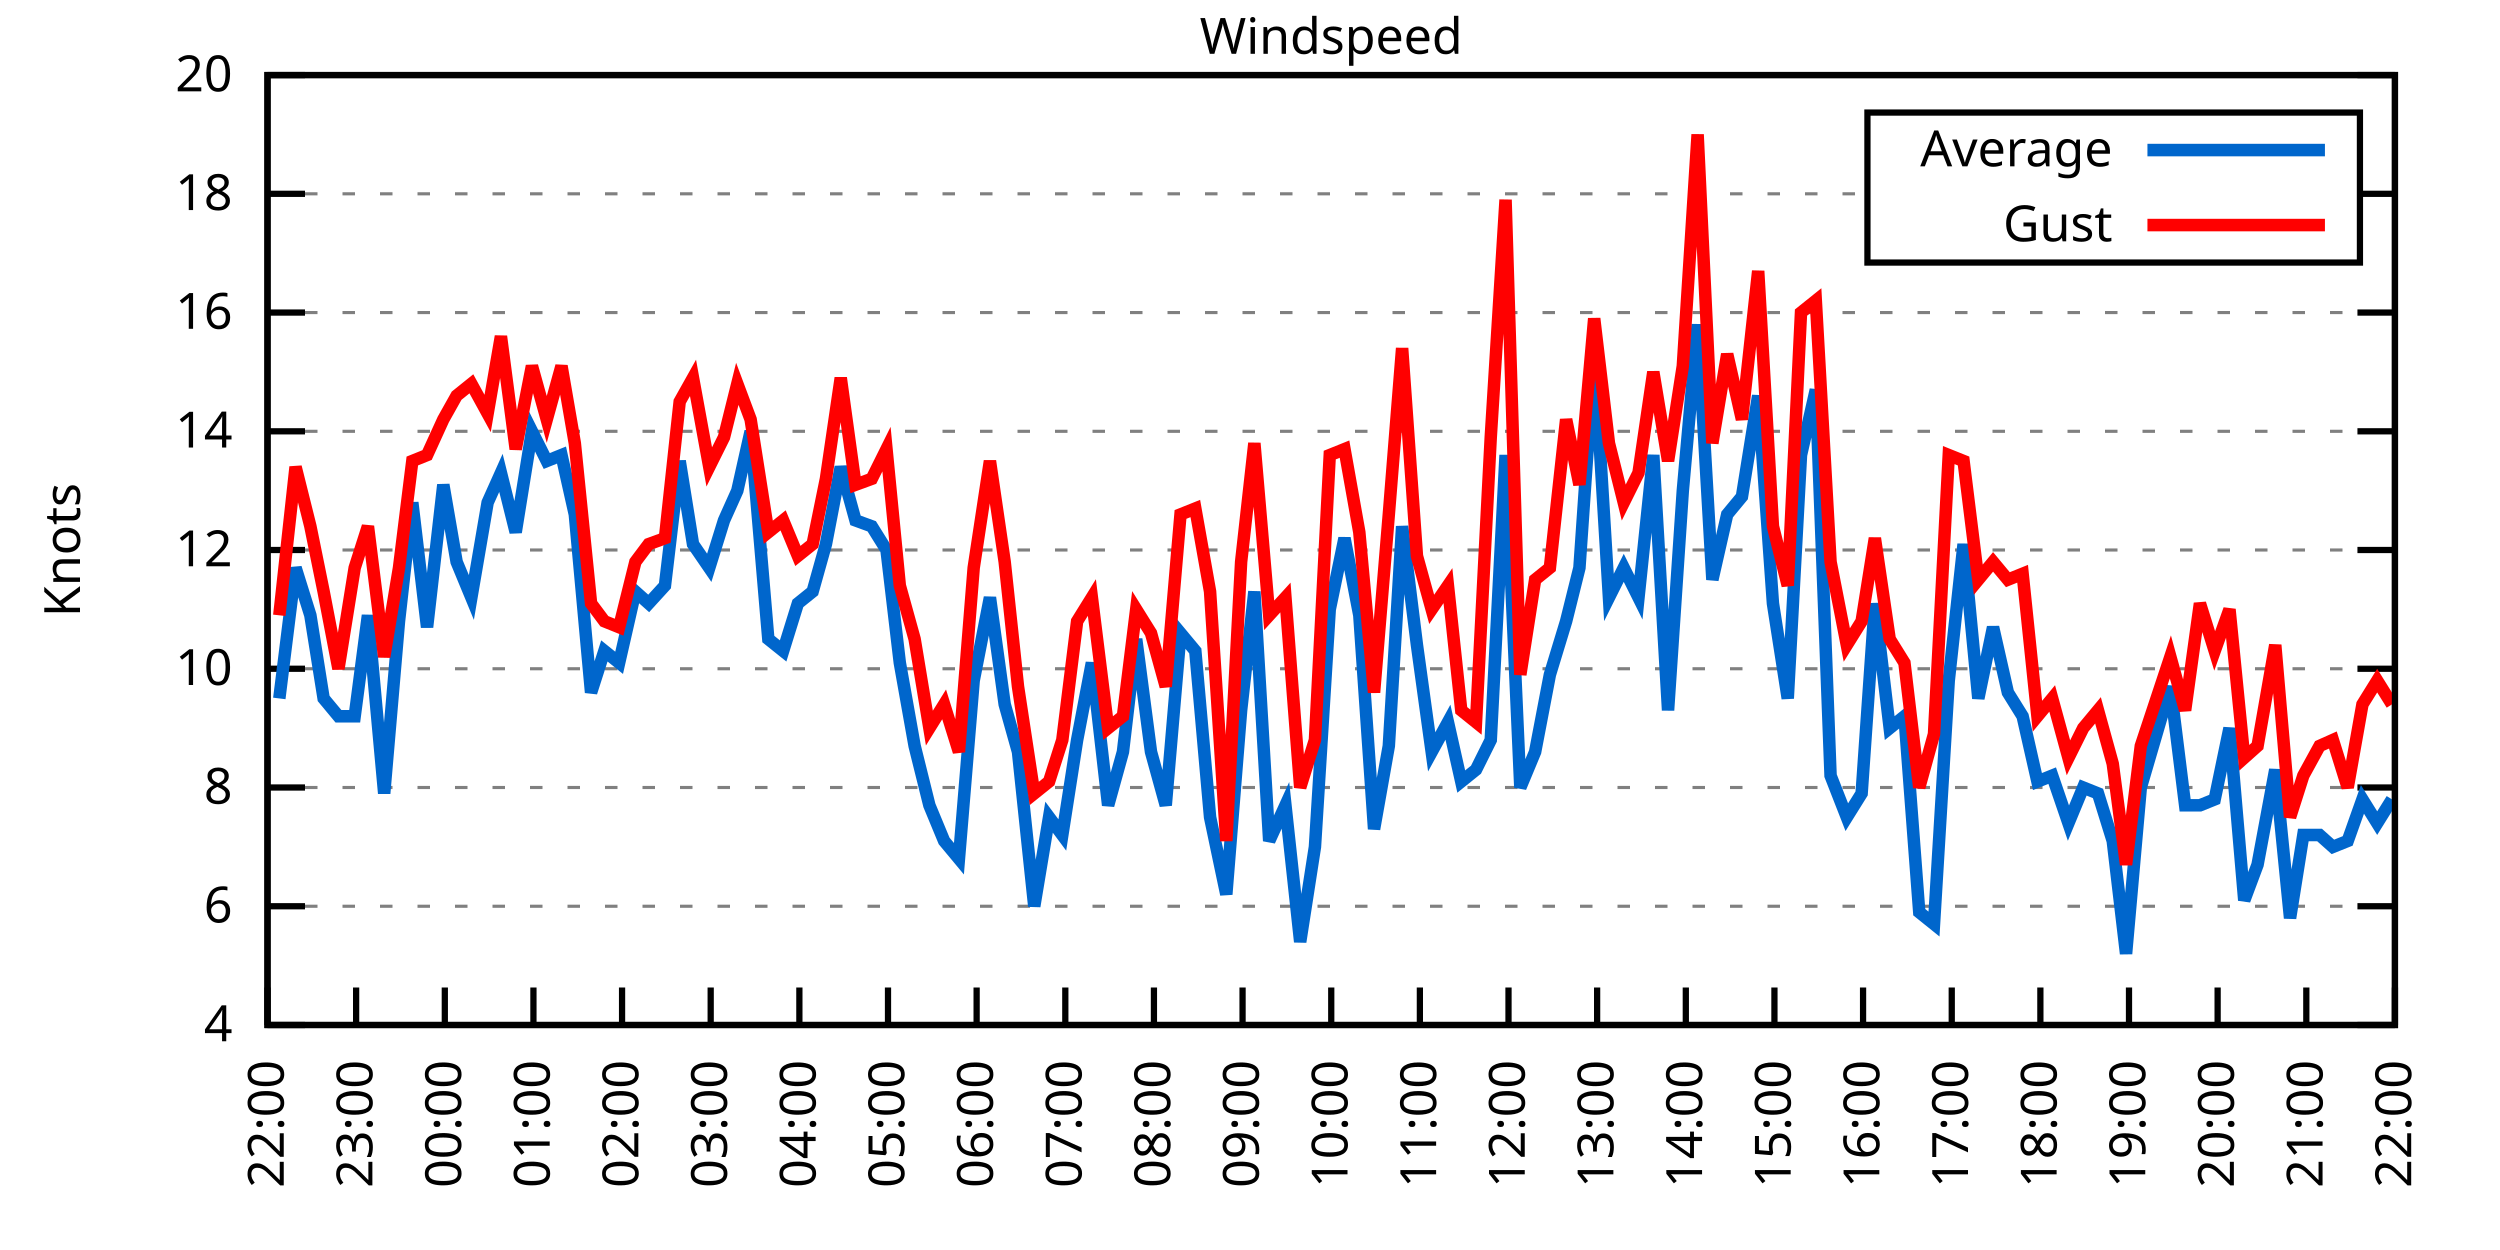
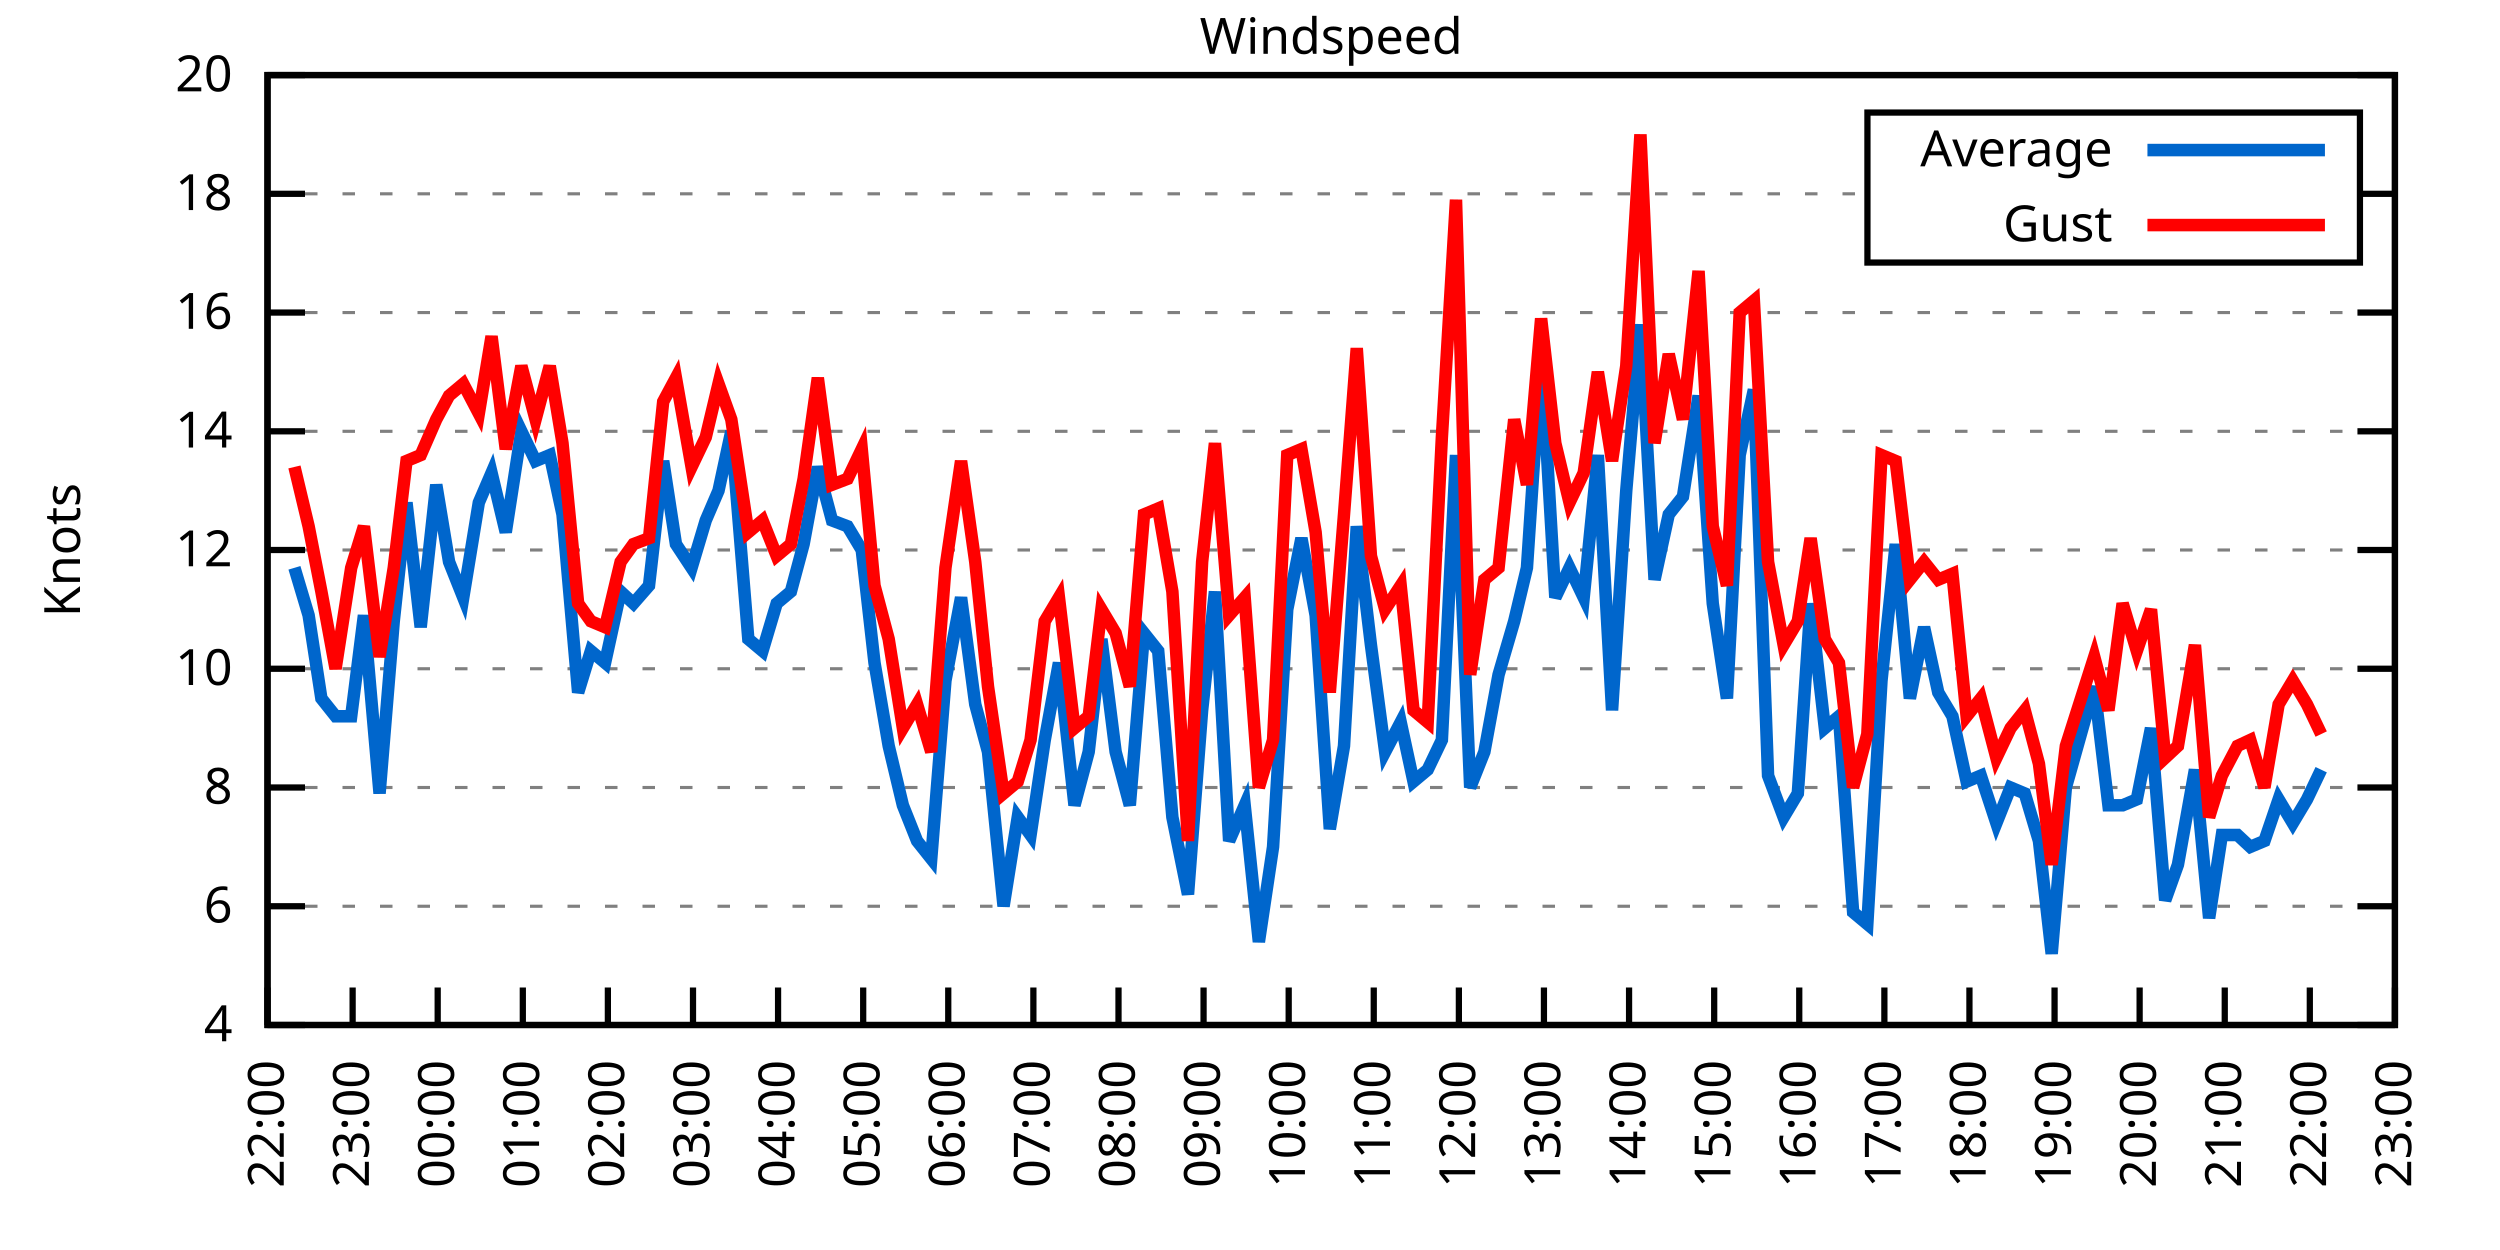
<svg xmlns="http://www.w3.org/2000/svg" xmlns:xlink="http://www.w3.org/1999/xlink" width="400" height="200" viewBox="0 0 400 200">
  <g id="gnuplot_canvas">
    <rect x="0" y="0" width="400" height="200" fill="none" />
    <defs>
      <circle id="gpDot" r="0.5" stroke-width="0.5" stroke="currentColor" />
      <path id="gpPt0" stroke-width="0.333" stroke="currentColor" d="M-1,0 h2 M0,-1 v2" />
      <path id="gpPt1" stroke-width="0.333" stroke="currentColor" d="M-1,-1 L1,1 M1,-1 L-1,1" />
      <path id="gpPt2" stroke-width="0.333" stroke="currentColor" d="M-1,0 L1,0 M0,-1 L0,1 M-1,-1 L1,1 M-1,1 L1,-1" />
      <rect id="gpPt3" stroke-width="0.333" stroke="currentColor" x="-1" y="-1" width="2" height="2" />
      <rect id="gpPt4" stroke-width="0.333" stroke="currentColor" fill="currentColor" x="-1" y="-1" width="2" height="2" />
      <circle id="gpPt5" stroke-width="0.333" stroke="currentColor" cx="0" cy="0" r="1" />
      <use xlink:href="#gpPt5" id="gpPt6" fill="currentColor" stroke="none" />
      <path id="gpPt7" stroke-width="0.333" stroke="currentColor" d="M0,-1.33 L-1.33,0.67 L1.33,0.67 z" />
      <use xlink:href="#gpPt7" id="gpPt8" fill="currentColor" stroke="none" />
      <use xlink:href="#gpPt7" id="gpPt9" stroke="currentColor" transform="rotate(180)" />
      <use xlink:href="#gpPt9" id="gpPt10" fill="currentColor" stroke="none" />
      <use xlink:href="#gpPt3" id="gpPt11" stroke="currentColor" transform="rotate(45)" />
      <use xlink:href="#gpPt11" id="gpPt12" fill="currentColor" stroke="none" />
      <path id="gpPt13" stroke-width="0.333" stroke="currentColor" d="M0,1.330 L1.265,0.411 L0.782,-1.067 L-0.782,-1.076 L-1.265,0.411 z" />
      <use xlink:href="#gpPt13" id="gpPt14" fill="currentColor" stroke="none" />
      <filter id="textbox" filterUnits="objectBoundingBox" x="0" y="0" height="1" width="1">
        <feFlood flood-color="white" flood-opacity="1" result="bgnd" />
        <feComposite in="SourceGraphic" in2="bgnd" operator="atop" />
      </filter>
      <filter id="greybox" filterUnits="objectBoundingBox" x="0" y="0" height="1" width="1">
        <feFlood flood-color="lightgrey" flood-opacity="1" result="grey" />
        <feComposite in="SourceGraphic" in2="grey" operator="atop" />
      </filter>
    </defs>
    <g fill="none" color="white" stroke="currentColor" stroke-width="1.00" stroke-linecap="butt" stroke-linejoin="miter">
</g>
    <g fill="none" color="black" stroke="currentColor" stroke-width="1.00" stroke-linecap="butt" stroke-linejoin="miter">
      <g stroke="none" shape-rendering="crispEdges">
        <polygon fill="rgb(255, 255, 255)" points="42.80,164.00 383.18,164.00 383.18,12.02 42.80,12.02 " />
      </g>
    </g>
    <g fill="none" color="black" stroke="currentColor" stroke-width="1.00" stroke-linecap="butt" stroke-linejoin="miter">
</g>
    <g fill="none" color="black" stroke="black" stroke-width="0.50" stroke-linecap="butt" stroke-linejoin="miter">
</g>
    <g fill="none" color="gray" stroke="currentColor" stroke-width="0.50" stroke-linecap="butt" stroke-linejoin="miter">
      <path stroke="gray" stroke-dasharray="2,4" class="gridline" d="M42.80,164.00 L383.19,164.00  " />
    </g>
    <g fill="none" color="gray" stroke="gray" stroke-width="1.00" stroke-linecap="butt" stroke-linejoin="miter">
</g>
    <g fill="none" color="black" stroke="currentColor" stroke-width="1.00" stroke-linecap="butt" stroke-linejoin="miter">
      <path stroke="black" d="M42.80,164.00 L48.80,164.00 M383.19,164.00 L377.19,164.00  " />
      <g transform="translate(37.20,166.60)" stroke="none" fill="black" font-family="Sans" font-size="8.00" text-anchor="end">
        <text>
          <tspan font-family="Sans"> 4</tspan>
        </text>
      </g>
    </g>
    <g fill="none" color="black" stroke="currentColor" stroke-width="1.00" stroke-linecap="butt" stroke-linejoin="miter">
</g>
    <g fill="none" color="black" stroke="black" stroke-width="0.50" stroke-linecap="butt" stroke-linejoin="miter">
</g>
    <g fill="none" color="gray" stroke="currentColor" stroke-width="0.50" stroke-linecap="butt" stroke-linejoin="miter">
      <path stroke="gray" stroke-dasharray="2,4" class="gridline" d="M42.80,145.00 L383.19,145.00  " />
    </g>
    <g fill="none" color="gray" stroke="gray" stroke-width="1.00" stroke-linecap="butt" stroke-linejoin="miter">
</g>
    <g fill="none" color="black" stroke="currentColor" stroke-width="1.00" stroke-linecap="butt" stroke-linejoin="miter">
      <path stroke="black" d="M42.80,145.00 L48.80,145.00 M383.19,145.00 L377.19,145.00  " />
      <g transform="translate(37.20,147.60)" stroke="none" fill="black" font-family="Sans" font-size="8.00" text-anchor="end">
        <text>
          <tspan font-family="Sans"> 6</tspan>
        </text>
      </g>
    </g>
    <g fill="none" color="black" stroke="currentColor" stroke-width="1.00" stroke-linecap="butt" stroke-linejoin="miter">
</g>
    <g fill="none" color="black" stroke="black" stroke-width="0.50" stroke-linecap="butt" stroke-linejoin="miter">
</g>
    <g fill="none" color="gray" stroke="currentColor" stroke-width="0.50" stroke-linecap="butt" stroke-linejoin="miter">
      <path stroke="gray" stroke-dasharray="2,4" class="gridline" d="M42.80,126.00 L383.19,126.00  " />
    </g>
    <g fill="none" color="gray" stroke="gray" stroke-width="1.00" stroke-linecap="butt" stroke-linejoin="miter">
</g>
    <g fill="none" color="black" stroke="currentColor" stroke-width="1.00" stroke-linecap="butt" stroke-linejoin="miter">
      <path stroke="black" d="M42.80,126.00 L48.80,126.00 M383.19,126.00 L377.19,126.00  " />
      <g transform="translate(37.20,128.60)" stroke="none" fill="black" font-family="Sans" font-size="8.00" text-anchor="end">
        <text>
          <tspan font-family="Sans"> 8</tspan>
        </text>
      </g>
    </g>
    <g fill="none" color="black" stroke="currentColor" stroke-width="1.00" stroke-linecap="butt" stroke-linejoin="miter">
</g>
    <g fill="none" color="black" stroke="black" stroke-width="0.50" stroke-linecap="butt" stroke-linejoin="miter">
</g>
    <g fill="none" color="gray" stroke="currentColor" stroke-width="0.50" stroke-linecap="butt" stroke-linejoin="miter">
      <path stroke="gray" stroke-dasharray="2,4" class="gridline" d="M42.80,107.00 L383.19,107.00  " />
    </g>
    <g fill="none" color="gray" stroke="gray" stroke-width="1.00" stroke-linecap="butt" stroke-linejoin="miter">
</g>
    <g fill="none" color="black" stroke="currentColor" stroke-width="1.00" stroke-linecap="butt" stroke-linejoin="miter">
      <path stroke="black" d="M42.80,107.00 L48.80,107.00 M383.19,107.00 L377.19,107.00  " />
      <g transform="translate(37.20,109.60)" stroke="none" fill="black" font-family="Sans" font-size="8.00" text-anchor="end">
        <text>
          <tspan font-family="Sans"> 10</tspan>
        </text>
      </g>
    </g>
    <g fill="none" color="black" stroke="currentColor" stroke-width="1.00" stroke-linecap="butt" stroke-linejoin="miter">
</g>
    <g fill="none" color="black" stroke="black" stroke-width="0.50" stroke-linecap="butt" stroke-linejoin="miter">
</g>
    <g fill="none" color="gray" stroke="currentColor" stroke-width="0.50" stroke-linecap="butt" stroke-linejoin="miter">
      <path stroke="gray" stroke-dasharray="2,4" class="gridline" d="M42.80,88.00 L383.19,88.00  " />
    </g>
    <g fill="none" color="gray" stroke="gray" stroke-width="1.00" stroke-linecap="butt" stroke-linejoin="miter">
</g>
    <g fill="none" color="black" stroke="currentColor" stroke-width="1.00" stroke-linecap="butt" stroke-linejoin="miter">
      <path stroke="black" d="M42.80,88.00 L48.80,88.00 M383.19,88.00 L377.19,88.00  " />
      <g transform="translate(37.20,90.60)" stroke="none" fill="black" font-family="Sans" font-size="8.00" text-anchor="end">
        <text>
          <tspan font-family="Sans"> 12</tspan>
        </text>
      </g>
    </g>
    <g fill="none" color="black" stroke="currentColor" stroke-width="1.00" stroke-linecap="butt" stroke-linejoin="miter">
</g>
    <g fill="none" color="black" stroke="black" stroke-width="0.50" stroke-linecap="butt" stroke-linejoin="miter">
</g>
    <g fill="none" color="gray" stroke="currentColor" stroke-width="0.50" stroke-linecap="butt" stroke-linejoin="miter">
      <path stroke="gray" stroke-dasharray="2,4" class="gridline" d="M42.80,69.01 L383.19,69.01  " />
    </g>
    <g fill="none" color="gray" stroke="gray" stroke-width="1.00" stroke-linecap="butt" stroke-linejoin="miter">
</g>
    <g fill="none" color="black" stroke="currentColor" stroke-width="1.00" stroke-linecap="butt" stroke-linejoin="miter">
      <path stroke="black" d="M42.80,69.01 L48.80,69.01 M383.19,69.01 L377.19,69.01  " />
      <g transform="translate(37.20,71.61)" stroke="none" fill="black" font-family="Sans" font-size="8.00" text-anchor="end">
        <text>
          <tspan font-family="Sans"> 14</tspan>
        </text>
      </g>
    </g>
    <g fill="none" color="black" stroke="currentColor" stroke-width="1.00" stroke-linecap="butt" stroke-linejoin="miter">
</g>
    <g fill="none" color="black" stroke="black" stroke-width="0.50" stroke-linecap="butt" stroke-linejoin="miter">
</g>
    <g fill="none" color="gray" stroke="currentColor" stroke-width="0.50" stroke-linecap="butt" stroke-linejoin="miter">
      <path stroke="gray" stroke-dasharray="2,4" class="gridline" d="M42.80,50.01 L383.19,50.01  " />
    </g>
    <g fill="none" color="gray" stroke="gray" stroke-width="1.00" stroke-linecap="butt" stroke-linejoin="miter">
</g>
    <g fill="none" color="black" stroke="currentColor" stroke-width="1.00" stroke-linecap="butt" stroke-linejoin="miter">
      <path stroke="black" d="M42.80,50.01 L48.80,50.01 M383.19,50.01 L377.19,50.01  " />
      <g transform="translate(37.20,52.61)" stroke="none" fill="black" font-family="Sans" font-size="8.00" text-anchor="end">
        <text>
          <tspan font-family="Sans"> 16</tspan>
        </text>
      </g>
    </g>
    <g fill="none" color="black" stroke="currentColor" stroke-width="1.00" stroke-linecap="butt" stroke-linejoin="miter">
</g>
    <g fill="none" color="black" stroke="black" stroke-width="0.50" stroke-linecap="butt" stroke-linejoin="miter">
</g>
    <g fill="none" color="gray" stroke="currentColor" stroke-width="0.50" stroke-linecap="butt" stroke-linejoin="miter">
      <path stroke="gray" stroke-dasharray="2,4" class="gridline" d="M42.80,31.01 L298.79,31.01 M377.59,31.01 L383.19,31.01  " />
    </g>
    <g fill="none" color="gray" stroke="gray" stroke-width="1.00" stroke-linecap="butt" stroke-linejoin="miter">
</g>
    <g fill="none" color="black" stroke="currentColor" stroke-width="1.00" stroke-linecap="butt" stroke-linejoin="miter">
      <path stroke="black" d="M42.80,31.01 L48.80,31.01 M383.19,31.01 L377.19,31.01  " />
      <g transform="translate(37.20,33.61)" stroke="none" fill="black" font-family="Sans" font-size="8.00" text-anchor="end">
        <text>
          <tspan font-family="Sans"> 18</tspan>
        </text>
      </g>
    </g>
    <g fill="none" color="black" stroke="currentColor" stroke-width="1.00" stroke-linecap="butt" stroke-linejoin="miter">
</g>
    <g fill="none" color="black" stroke="black" stroke-width="0.50" stroke-linecap="butt" stroke-linejoin="miter">
</g>
    <g fill="none" color="gray" stroke="currentColor" stroke-width="0.50" stroke-linecap="butt" stroke-linejoin="miter">
      <path stroke="gray" stroke-dasharray="2,4" class="gridline" d="M42.80,12.01 L383.19,12.01  " />
    </g>
    <g fill="none" color="gray" stroke="gray" stroke-width="1.00" stroke-linecap="butt" stroke-linejoin="miter">
</g>
    <g fill="none" color="black" stroke="currentColor" stroke-width="1.00" stroke-linecap="butt" stroke-linejoin="miter">
      <path stroke="black" d="M42.80,12.01 L48.80,12.01 M383.19,12.01 L377.19,12.01  " />
      <g transform="translate(37.20,14.61)" stroke="none" fill="black" font-family="Sans" font-size="8.00" text-anchor="end">
        <text>
          <tspan font-family="Sans"> 20</tspan>
        </text>
      </g>
    </g>
    <g fill="none" color="black" stroke="currentColor" stroke-width="1.00" stroke-linecap="butt" stroke-linejoin="miter">
      <path stroke="black" d="M42.80,164.00 L42.80,158.00  " />
      <g transform="translate(45.40,169.60) rotate(270.00)" stroke="none" fill="black" font-family="Sans" font-size="8.00" text-anchor="end">
        <text>
          <tspan font-family="Sans">22:00</tspan>
        </text>
      </g>
    </g>
    <g fill="none" color="black" stroke="currentColor" stroke-width="1.00" stroke-linecap="butt" stroke-linejoin="miter">
-       <path stroke="black" d="M56.98,164.00 L56.98,158.00  " />
-       <g transform="translate(59.58,169.60) rotate(270.00)" stroke="none" fill="black" font-family="Sans" font-size="8.00" text-anchor="end">
+       <path stroke="black" d="M56.42,164.00 L56.42,158.00  " />
+       <g transform="translate(59.02,169.60) rotate(270.00)" stroke="none" fill="black" font-family="Sans" font-size="8.00" text-anchor="end">
        <text>
          <tspan font-family="Sans">23:00</tspan>
        </text>
      </g>
    </g>
    <g fill="none" color="black" stroke="currentColor" stroke-width="1.00" stroke-linecap="butt" stroke-linejoin="miter">
-       <path stroke="black" d="M71.17,164.00 L71.17,158.00  " />
-       <g transform="translate(73.77,169.60) rotate(270.00)" stroke="none" fill="black" font-family="Sans" font-size="8.00" text-anchor="end">
+       <path stroke="black" d="M70.03,164.00 L70.03,158.00  " />
+       <g transform="translate(72.63,169.60) rotate(270.00)" stroke="none" fill="black" font-family="Sans" font-size="8.00" text-anchor="end">
        <text>
          <tspan font-family="Sans">00:00</tspan>
        </text>
      </g>
    </g>
    <g fill="none" color="black" stroke="currentColor" stroke-width="1.00" stroke-linecap="butt" stroke-linejoin="miter">
-       <path stroke="black" d="M85.35,164.00 L85.35,158.00  " />
-       <g transform="translate(87.95,169.60) rotate(270.00)" stroke="none" fill="black" font-family="Sans" font-size="8.00" text-anchor="end">
+       <path stroke="black" d="M83.65,164.00 L83.65,158.00  " />
+       <g transform="translate(86.25,169.60) rotate(270.00)" stroke="none" fill="black" font-family="Sans" font-size="8.00" text-anchor="end">
        <text>
          <tspan font-family="Sans">01:00</tspan>
        </text>
      </g>
    </g>
    <g fill="none" color="black" stroke="currentColor" stroke-width="1.00" stroke-linecap="butt" stroke-linejoin="miter">
-       <path stroke="black" d="M99.53,164.00 L99.53,158.00  " />
-       <g transform="translate(102.13,169.60) rotate(270.00)" stroke="none" fill="black" font-family="Sans" font-size="8.00" text-anchor="end">
+       <path stroke="black" d="M97.26,164.00 L97.26,158.00  " />
+       <g transform="translate(99.86,169.60) rotate(270.00)" stroke="none" fill="black" font-family="Sans" font-size="8.00" text-anchor="end">
        <text>
          <tspan font-family="Sans">02:00</tspan>
        </text>
      </g>
    </g>
    <g fill="none" color="black" stroke="currentColor" stroke-width="1.00" stroke-linecap="butt" stroke-linejoin="miter">
-       <path stroke="black" d="M113.71,164.00 L113.71,158.00  " />
-       <g transform="translate(116.31,169.60) rotate(270.00)" stroke="none" fill="black" font-family="Sans" font-size="8.00" text-anchor="end">
+       <path stroke="black" d="M110.88,164.00 L110.88,158.00  " />
+       <g transform="translate(113.48,169.60) rotate(270.00)" stroke="none" fill="black" font-family="Sans" font-size="8.00" text-anchor="end">
        <text>
          <tspan font-family="Sans">03:00</tspan>
        </text>
      </g>
    </g>
    <g fill="none" color="black" stroke="currentColor" stroke-width="1.00" stroke-linecap="butt" stroke-linejoin="miter">
-       <path stroke="black" d="M127.90,164.00 L127.90,158.00  " />
-       <g transform="translate(130.50,169.60) rotate(270.00)" stroke="none" fill="black" font-family="Sans" font-size="8.00" text-anchor="end">
+       <path stroke="black" d="M124.49,164.00 L124.49,158.00  " />
+       <g transform="translate(127.09,169.60) rotate(270.00)" stroke="none" fill="black" font-family="Sans" font-size="8.00" text-anchor="end">
        <text>
          <tspan font-family="Sans">04:00</tspan>
        </text>
      </g>
    </g>
    <g fill="none" color="black" stroke="currentColor" stroke-width="1.00" stroke-linecap="butt" stroke-linejoin="miter">
-       <path stroke="black" d="M142.08,164.00 L142.08,158.00  " />
-       <g transform="translate(144.68,169.60) rotate(270.00)" stroke="none" fill="black" font-family="Sans" font-size="8.00" text-anchor="end">
+       <path stroke="black" d="M138.11,164.00 L138.11,158.00  " />
+       <g transform="translate(140.71,169.60) rotate(270.00)" stroke="none" fill="black" font-family="Sans" font-size="8.00" text-anchor="end">
        <text>
          <tspan font-family="Sans">05:00</tspan>
        </text>
      </g>
    </g>
    <g fill="none" color="black" stroke="currentColor" stroke-width="1.00" stroke-linecap="butt" stroke-linejoin="miter">
-       <path stroke="black" d="M156.26,164.00 L156.26,158.00  " />
-       <g transform="translate(158.86,169.60) rotate(270.00)" stroke="none" fill="black" font-family="Sans" font-size="8.00" text-anchor="end">
+       <path stroke="black" d="M151.72,164.00 L151.72,158.00  " />
+       <g transform="translate(154.32,169.60) rotate(270.00)" stroke="none" fill="black" font-family="Sans" font-size="8.00" text-anchor="end">
        <text>
          <tspan font-family="Sans">06:00</tspan>
        </text>
      </g>
    </g>
    <g fill="none" color="black" stroke="currentColor" stroke-width="1.00" stroke-linecap="butt" stroke-linejoin="miter">
-       <path stroke="black" d="M170.45,164.00 L170.45,158.00  " />
-       <g transform="translate(173.05,169.60) rotate(270.00)" stroke="none" fill="black" font-family="Sans" font-size="8.00" text-anchor="end">
+       <path stroke="black" d="M165.34,164.00 L165.34,158.00  " />
+       <g transform="translate(167.94,169.60) rotate(270.00)" stroke="none" fill="black" font-family="Sans" font-size="8.00" text-anchor="end">
        <text>
          <tspan font-family="Sans">07:00</tspan>
        </text>
      </g>
    </g>
    <g fill="none" color="black" stroke="currentColor" stroke-width="1.00" stroke-linecap="butt" stroke-linejoin="miter">
-       <path stroke="black" d="M184.63,164.00 L184.63,158.00  " />
-       <g transform="translate(187.23,169.60) rotate(270.00)" stroke="none" fill="black" font-family="Sans" font-size="8.00" text-anchor="end">
+       <path stroke="black" d="M178.96,164.00 L178.96,158.00  " />
+       <g transform="translate(181.56,169.60) rotate(270.00)" stroke="none" fill="black" font-family="Sans" font-size="8.00" text-anchor="end">
        <text>
          <tspan font-family="Sans">08:00</tspan>
        </text>
      </g>
    </g>
    <g fill="none" color="black" stroke="currentColor" stroke-width="1.00" stroke-linecap="butt" stroke-linejoin="miter">
-       <path stroke="black" d="M198.81,164.00 L198.81,158.00  " />
-       <g transform="translate(201.41,169.60) rotate(270.00)" stroke="none" fill="black" font-family="Sans" font-size="8.00" text-anchor="end">
+       <path stroke="black" d="M192.57,164.00 L192.57,158.00  " />
+       <g transform="translate(195.17,169.60) rotate(270.00)" stroke="none" fill="black" font-family="Sans" font-size="8.00" text-anchor="end">
        <text>
          <tspan font-family="Sans">09:00</tspan>
        </text>
      </g>
    </g>
    <g fill="none" color="black" stroke="currentColor" stroke-width="1.00" stroke-linecap="butt" stroke-linejoin="miter">
-       <path stroke="black" d="M213.00,164.00 L213.00,158.00  " />
-       <g transform="translate(215.60,169.60) rotate(270.00)" stroke="none" fill="black" font-family="Sans" font-size="8.00" text-anchor="end">
+       <path stroke="black" d="M206.19,164.00 L206.19,158.00  " />
+       <g transform="translate(208.79,169.60) rotate(270.00)" stroke="none" fill="black" font-family="Sans" font-size="8.00" text-anchor="end">
        <text>
          <tspan font-family="Sans">10:00</tspan>
        </text>
      </g>
    </g>
    <g fill="none" color="black" stroke="currentColor" stroke-width="1.00" stroke-linecap="butt" stroke-linejoin="miter">
-       <path stroke="black" d="M227.18,164.00 L227.18,158.00  " />
-       <g transform="translate(229.78,169.60) rotate(270.00)" stroke="none" fill="black" font-family="Sans" font-size="8.00" text-anchor="end">
+       <path stroke="black" d="M219.80,164.00 L219.80,158.00  " />
+       <g transform="translate(222.40,169.60) rotate(270.00)" stroke="none" fill="black" font-family="Sans" font-size="8.00" text-anchor="end">
        <text>
          <tspan font-family="Sans">11:00</tspan>
        </text>
      </g>
    </g>
    <g fill="none" color="black" stroke="currentColor" stroke-width="1.00" stroke-linecap="butt" stroke-linejoin="miter">
-       <path stroke="black" d="M241.36,164.00 L241.36,158.00  " />
-       <g transform="translate(243.96,169.60) rotate(270.00)" stroke="none" fill="black" font-family="Sans" font-size="8.00" text-anchor="end">
+       <path stroke="black" d="M233.42,164.00 L233.42,158.00  " />
+       <g transform="translate(236.02,169.60) rotate(270.00)" stroke="none" fill="black" font-family="Sans" font-size="8.00" text-anchor="end">
        <text>
          <tspan font-family="Sans">12:00</tspan>
        </text>
      </g>
    </g>
    <g fill="none" color="black" stroke="currentColor" stroke-width="1.00" stroke-linecap="butt" stroke-linejoin="miter">
-       <path stroke="black" d="M255.54,164.00 L255.54,158.00  " />
-       <g transform="translate(258.14,169.60) rotate(270.00)" stroke="none" fill="black" font-family="Sans" font-size="8.00" text-anchor="end">
+       <path stroke="black" d="M247.03,164.00 L247.03,158.00  " />
+       <g transform="translate(249.63,169.60) rotate(270.00)" stroke="none" fill="black" font-family="Sans" font-size="8.00" text-anchor="end">
        <text>
          <tspan font-family="Sans">13:00</tspan>
        </text>
      </g>
    </g>
    <g fill="none" color="black" stroke="currentColor" stroke-width="1.00" stroke-linecap="butt" stroke-linejoin="miter">
-       <path stroke="black" d="M269.73,164.00 L269.73,158.00  " />
-       <g transform="translate(272.33,169.60) rotate(270.00)" stroke="none" fill="black" font-family="Sans" font-size="8.00" text-anchor="end">
+       <path stroke="black" d="M260.65,164.00 L260.65,158.00  " />
+       <g transform="translate(263.25,169.60) rotate(270.00)" stroke="none" fill="black" font-family="Sans" font-size="8.00" text-anchor="end">
        <text>
          <tspan font-family="Sans">14:00</tspan>
        </text>
      </g>
    </g>
    <g fill="none" color="black" stroke="currentColor" stroke-width="1.00" stroke-linecap="butt" stroke-linejoin="miter">
-       <path stroke="black" d="M283.91,164.00 L283.91,158.00  " />
-       <g transform="translate(286.51,169.60) rotate(270.00)" stroke="none" fill="black" font-family="Sans" font-size="8.00" text-anchor="end">
+       <path stroke="black" d="M274.27,164.00 L274.27,158.00  " />
+       <g transform="translate(276.87,169.60) rotate(270.00)" stroke="none" fill="black" font-family="Sans" font-size="8.00" text-anchor="end">
        <text>
          <tspan font-family="Sans">15:00</tspan>
        </text>
      </g>
    </g>
    <g fill="none" color="black" stroke="currentColor" stroke-width="1.00" stroke-linecap="butt" stroke-linejoin="miter">
-       <path stroke="black" d="M298.09,164.00 L298.09,158.00  " />
-       <g transform="translate(300.69,169.60) rotate(270.00)" stroke="none" fill="black" font-family="Sans" font-size="8.00" text-anchor="end">
+       <path stroke="black" d="M287.88,164.00 L287.88,158.00  " />
+       <g transform="translate(290.48,169.60) rotate(270.00)" stroke="none" fill="black" font-family="Sans" font-size="8.00" text-anchor="end">
        <text>
          <tspan font-family="Sans">16:00</tspan>
        </text>
      </g>
    </g>
    <g fill="none" color="black" stroke="currentColor" stroke-width="1.00" stroke-linecap="butt" stroke-linejoin="miter">
-       <path stroke="black" d="M312.28,164.00 L312.28,158.00  " />
-       <g transform="translate(314.88,169.60) rotate(270.00)" stroke="none" fill="black" font-family="Sans" font-size="8.00" text-anchor="end">
+       <path stroke="black" d="M301.50,164.00 L301.50,158.00  " />
+       <g transform="translate(304.10,169.60) rotate(270.00)" stroke="none" fill="black" font-family="Sans" font-size="8.00" text-anchor="end">
        <text>
          <tspan font-family="Sans">17:00</tspan>
        </text>
      </g>
    </g>
    <g fill="none" color="black" stroke="currentColor" stroke-width="1.00" stroke-linecap="butt" stroke-linejoin="miter">
-       <path stroke="black" d="M326.46,164.00 L326.46,158.00  " />
-       <g transform="translate(329.06,169.60) rotate(270.00)" stroke="none" fill="black" font-family="Sans" font-size="8.00" text-anchor="end">
+       <path stroke="black" d="M315.11,164.00 L315.11,158.00  " />
+       <g transform="translate(317.71,169.60) rotate(270.00)" stroke="none" fill="black" font-family="Sans" font-size="8.00" text-anchor="end">
        <text>
          <tspan font-family="Sans">18:00</tspan>
        </text>
      </g>
    </g>
    <g fill="none" color="black" stroke="currentColor" stroke-width="1.00" stroke-linecap="butt" stroke-linejoin="miter">
-       <path stroke="black" d="M340.64,164.00 L340.64,158.00  " />
-       <g transform="translate(343.24,169.60) rotate(270.00)" stroke="none" fill="black" font-family="Sans" font-size="8.00" text-anchor="end">
+       <path stroke="black" d="M328.73,164.00 L328.73,158.00  " />
+       <g transform="translate(331.33,169.60) rotate(270.00)" stroke="none" fill="black" font-family="Sans" font-size="8.00" text-anchor="end">
        <text>
          <tspan font-family="Sans">19:00</tspan>
        </text>
      </g>
    </g>
    <g fill="none" color="black" stroke="currentColor" stroke-width="1.00" stroke-linecap="butt" stroke-linejoin="miter">
-       <path stroke="black" d="M354.82,164.00 L354.82,158.00  " />
-       <g transform="translate(357.42,169.60) rotate(270.00)" stroke="none" fill="black" font-family="Sans" font-size="8.00" text-anchor="end">
+       <path stroke="black" d="M342.34,164.00 L342.34,158.00  " />
+       <g transform="translate(344.94,169.60) rotate(270.00)" stroke="none" fill="black" font-family="Sans" font-size="8.00" text-anchor="end">
        <text>
          <tspan font-family="Sans">20:00</tspan>
        </text>
      </g>
    </g>
    <g fill="none" color="black" stroke="currentColor" stroke-width="1.00" stroke-linecap="butt" stroke-linejoin="miter">
-       <path stroke="black" d="M369.01,164.00 L369.01,158.00  " />
-       <g transform="translate(371.61,169.60) rotate(270.00)" stroke="none" fill="black" font-family="Sans" font-size="8.00" text-anchor="end">
+       <path stroke="black" d="M355.96,164.00 L355.96,158.00  " />
+       <g transform="translate(358.56,169.60) rotate(270.00)" stroke="none" fill="black" font-family="Sans" font-size="8.00" text-anchor="end">
        <text>
          <tspan font-family="Sans">21:00</tspan>
+         </text>
+       </g>
+     </g>
+     <g fill="none" color="black" stroke="currentColor" stroke-width="1.00" stroke-linecap="butt" stroke-linejoin="miter">
+       <path stroke="black" d="M369.57,164.00 L369.57,158.00  " />
+       <g transform="translate(372.17,169.60) rotate(270.00)" stroke="none" fill="black" font-family="Sans" font-size="8.00" text-anchor="end">
+         <text>
+           <tspan font-family="Sans">22:00</tspan>
        </text>
      </g>
    </g>
    <g fill="none" color="black" stroke="currentColor" stroke-width="1.00" stroke-linecap="butt" stroke-linejoin="miter">
      <path stroke="black" d="M383.19,164.00 L383.19,158.00  " />
      <g transform="translate(385.79,169.60) rotate(270.00)" stroke="none" fill="black" font-family="Sans" font-size="8.00" text-anchor="end">
        <text>
-           <tspan font-family="Sans">22:00</tspan>
+           <tspan font-family="Sans">23:00</tspan>
        </text>
      </g>
    </g>
    <g fill="none" color="black" stroke="currentColor" stroke-width="1.00" stroke-linecap="butt" stroke-linejoin="miter">
</g>
    <g fill="none" color="black" stroke="currentColor" stroke-width="1.00" stroke-linecap="butt" stroke-linejoin="miter">
      <path stroke="black" d="M42.80,12.01 L42.80,164.00 L383.19,164.00 L383.19,12.01 L42.80,12.01 Z  " />
    </g>
    <g fill="none" color="black" stroke="currentColor" stroke-width="1.00" stroke-linecap="butt" stroke-linejoin="miter">
</g>
    <g fill="none" color="black" stroke="currentColor" stroke-width="1.00" stroke-linecap="butt" stroke-linejoin="miter">
      <path stroke="black" d="M298.79,42.01 L298.79,18.01 L377.59,18.01 L377.59,42.01 L298.79,42.01 Z  " />
    </g>
    <g id="Windspeed_plot_1">
      <g fill="none" color="white" stroke="black" stroke-width="2.00" stroke-linecap="butt" stroke-linejoin="miter">
</g>
      <g fill="none" color="black" stroke="currentColor" stroke-width="2.00" stroke-linecap="butt" stroke-linejoin="miter">
        <g transform="translate(337.99,26.61)" stroke="none" fill="black" font-family="Sans" font-size="8.00" text-anchor="end">
          <text>
            <tspan font-family="Sans">Average</tspan>
          </text>
        </g>
      </g>
      <g fill="none" color="black" stroke="currentColor" stroke-width="2.00" stroke-linecap="butt" stroke-linejoin="miter">
-         <path stroke="rgb(  0, 102, 204)" d="M343.59,24.01 L371.99,24.01 M44.69,111.75 L47.29,90.85 L49.66,98.45 L51.78,111.75 L54.15,114.60 L56.75,114.60   L58.87,98.45 L61.47,126.95 L63.84,99.40 L65.97,80.41 L68.33,100.35 L70.93,77.56 L73.06,89.90 L75.42,95.60   L78.02,80.41 L80.15,75.66 L82.51,85.16 L85.11,69.01 L87.48,73.76 L89.84,72.81 L91.97,82.31 L94.57,110.80   L96.70,104.15 L99.06,106.05 L101.66,94.65 L103.79,96.55 L106.39,93.70 L108.75,73.76 L110.88,87.06 L113.48,90.85   L115.84,83.26 L117.97,78.51 L120.10,69.01 L122.93,102.25 L125.30,104.15 L127.66,96.55 L130.02,94.65 L132.15,87.06   L134.52,74.71 L136.88,83.26 L139.48,84.21 L141.84,88.00 L143.97,106.05 L146.34,119.35 L148.70,128.85 L151.06,134.55   L153.43,137.40 L155.79,108.90 L158.39,95.60 L160.75,112.70 L162.88,120.30 L165.48,145.00 L167.85,130.75 L169.97,133.60   L172.34,118.40 L174.70,106.05 L177.30,128.85 L179.67,120.30 L181.79,102.25 L184.16,120.30 L186.52,128.85 L188.88,101.30   L191.25,104.15 L193.61,130.75 L196.21,143.10 L198.58,113.65 L200.70,94.65 L203.07,134.55 L205.67,128.85 L208.03,150.70   L210.39,135.50 L212.76,97.50 L215.12,86.11 L217.49,98.45 L219.85,132.65 L222.21,119.35 L224.34,84.21 L226.71,103.20   L229.07,120.30 L231.67,115.55 L233.80,125.05 L236.16,123.15 L238.52,118.40 L240.89,72.81 L243.25,126.00 L245.62,120.30   L247.98,107.95 L250.58,99.40 L252.71,90.85 L255.07,56.66 L257.43,95.60 L259.80,90.85 L262.16,95.60 L264.53,72.81   L266.89,113.65 L269.25,78.51 L271.62,51.91 L273.98,92.75 L276.35,82.31 L278.71,79.46 L281.31,63.31 L283.67,96.55   L286.04,111.75 L288.16,72.81 L290.53,62.36 L292.89,124.10 L295.49,130.75 L297.86,126.95 L299.98,96.55 L302.35,116.50   L304.71,114.60 L307.08,145.95 L309.44,147.85 L311.80,108.90 L314.17,87.06 L316.53,111.75 L318.89,100.35 L321.26,110.80   L323.62,114.60 L325.99,125.05 L328.35,124.10 L330.95,131.70 L333.31,126.00 L335.68,126.95 L338.04,134.55 L340.17,152.60   L342.53,126.00 L347.26,109.85 L349.62,128.85 L351.99,128.85 L354.35,127.90 L356.72,116.50 L359.08,144.05 L361.21,138.35   L364.04,123.15 L366.41,146.90 L368.53,133.60 L371.13,133.60 L373.26,135.50 L375.63,134.55 L377.99,127.90 L380.35,131.70   L382.72,127.90  " />
+         <path stroke="rgb(  0, 102, 204)" d="M343.59,24.01 L371.99,24.01 M47.11,90.85 L49.38,98.45 L51.42,111.75 L53.69,114.60 L56.19,114.60 L58.23,98.45   L60.73,126.95 L63.00,99.40 L65.04,80.41 L67.31,100.35 L69.80,77.56 L71.85,89.90 L74.12,95.60 L76.61,80.41   L78.65,75.66 L80.92,85.16 L83.42,69.01 L85.69,73.76 L87.96,72.81 L90.00,82.31 L92.50,110.80 L94.54,104.15   L96.81,106.05 L99.30,94.65 L101.35,96.55 L103.84,93.70 L106.11,73.76 L108.15,87.06 L110.65,90.85 L112.92,83.26   L114.96,78.51 L117.01,69.01 L119.73,102.25 L122.00,104.15 L124.27,96.55 L126.54,94.65 L128.58,87.06 L130.85,74.71   L133.12,83.26 L135.61,84.21 L137.88,88.00 L139.92,106.05 L142.19,119.35 L144.46,128.85 L146.73,134.55 L149.00,137.40   L151.27,108.90 L153.77,95.60 L156.04,112.70 L158.08,120.30 L160.57,145.00 L162.84,130.75 L164.89,133.60 L167.16,118.40   L169.43,106.05 L171.92,128.85 L174.19,120.30 L176.23,102.25 L178.50,120.30 L180.77,128.85 L183.04,101.30 L185.31,104.15   L187.58,130.75 L190.08,143.10 L192.34,113.65 L194.39,94.65 L196.66,134.55 L199.15,128.85 L201.42,150.70 L203.69,135.50   L205.96,97.50 L208.23,86.11 L210.50,98.45 L212.77,132.65 L215.04,119.35 L217.08,84.21 L219.35,103.20 L221.62,120.30   L224.11,115.55 L226.16,125.05 L228.43,123.15 L230.70,118.40 L232.96,72.81 L235.23,126.00 L237.50,120.30 L239.77,107.95   L242.27,99.40 L244.31,90.85 L246.58,56.66 L248.85,95.60 L251.12,90.85 L253.39,95.60 L255.66,72.81 L257.93,113.65   L260.20,78.51 L262.47,51.91 L264.73,92.75 L267.00,82.31 L269.27,79.46 L271.77,63.31 L274.04,96.55 L276.31,111.75   L278.35,72.81 L280.62,62.36 L282.89,124.10 L285.38,130.75 L287.65,126.95 L289.70,96.55 L291.97,116.50 L294.23,114.60   L296.50,145.95 L298.77,147.85 L301.04,108.90 L303.31,87.06 L305.58,111.75 L307.85,100.35 L310.12,110.80 L312.39,114.60   L314.66,125.05 L316.93,124.10 L319.42,131.70 L321.69,126.00 L323.96,126.95 L326.23,134.55 L328.27,152.60 L330.54,126.00   L335.08,109.85 L337.35,128.85 L339.62,128.85 L341.89,127.90 L344.16,116.50 L346.43,144.05 L348.47,138.35 L351.19,123.15   L353.46,146.90 L355.50,133.60 L358.00,133.60 L360.04,135.50 L362.31,134.55 L364.58,127.90 L366.85,131.70 L369.12,127.90   L371.39,123.15  " />
      </g>
    </g>
    <g id="Windspeed_plot_2">
      <g fill="none" color="black" stroke="currentColor" stroke-width="2.00" stroke-linecap="butt" stroke-linejoin="miter">
        <g transform="translate(337.99,38.61)" stroke="none" fill="black" font-family="Sans" font-size="8.00" text-anchor="end">
          <text>
            <tspan font-family="Sans">Gust</tspan>
          </text>
        </g>
      </g>
      <g fill="none" color="black" stroke="currentColor" stroke-width="2.00" stroke-linecap="butt" stroke-linejoin="miter">
-         <path stroke="rgb(255,   0,   0)" d="M343.59,36.01 L371.99,36.01 M44.69,98.45 L47.29,74.71 L49.66,84.21 L51.78,94.65 L54.15,107.00 L56.75,90.85   L58.87,84.21 L61.47,105.10 L63.84,90.85 L65.97,73.76 L68.33,72.81 L70.93,67.11 L73.06,63.31 L75.42,61.41   L78.02,66.16 L80.15,53.81 L82.51,71.86 L85.11,58.56 L87.48,67.11 L89.84,58.56 L91.97,70.91 L94.57,96.55   L96.70,99.40 L99.06,100.35 L101.66,89.90 L103.79,87.06 L106.39,86.11 L108.75,64.26 L110.88,60.46 L113.48,74.71   L115.84,69.96 L117.97,61.41 L120.10,67.11 L122.93,85.16 L125.30,83.26 L127.66,88.95 L130.02,87.06 L132.15,76.61   L134.52,60.46 L136.88,77.56 L139.48,76.61 L141.84,71.86 L143.97,93.70 L146.34,102.25 L148.70,116.50 L151.06,112.70   L153.43,120.30 L155.79,90.85 L158.39,73.76 L160.75,89.90 L162.88,109.85 L165.48,126.95 L167.85,125.05 L169.97,118.40   L172.34,99.40 L174.70,95.60 L177.30,116.50 L179.67,114.60 L181.79,97.50 L184.16,101.30 L186.52,109.85 L188.88,82.31   L191.25,81.36 L193.61,94.65 L196.21,134.55 L198.58,89.90 L200.70,70.91 L203.07,98.45 L205.67,95.60 L208.03,126.00   L210.39,118.40 L212.76,72.81 L215.12,71.86 L217.49,85.16 L219.85,110.80 L222.21,82.31 L224.34,55.71 L226.71,88.95   L229.07,97.50 L231.67,93.70 L233.80,113.65 L236.16,115.55 L238.52,69.96 L240.89,31.96 L243.25,107.95 L245.62,92.75   L247.98,90.85 L250.58,67.11 L252.71,77.56 L255.07,50.96 L257.43,70.91 L259.80,80.41 L262.16,75.66 L264.53,59.51   L266.89,73.76 L269.25,58.56 L271.62,21.51 L273.98,70.91 L276.35,56.66 L278.71,67.11 L281.31,43.36 L283.67,84.21   L286.04,93.70 L288.16,50.01 L290.53,48.11 L292.89,89.90 L295.49,103.20 L297.86,99.40 L299.98,86.11 L302.35,102.25   L304.71,106.05 L307.08,126.00 L309.44,117.45 L311.80,72.81 L314.17,73.76 L316.53,92.75 L318.89,89.90 L321.26,92.75   L323.62,91.80 L325.99,114.60 L328.35,111.75 L330.95,121.25 L333.31,116.50 L335.68,113.65 L338.04,122.20 L340.17,138.35   L342.53,119.35 L347.26,105.10 L349.62,113.65 L351.99,96.55 L354.35,104.15 L356.72,97.50 L359.08,121.25 L361.21,119.35   L364.04,103.20 L366.41,130.75 L368.53,124.10 L371.13,119.35 L373.26,118.40 L375.63,126.00 L377.99,112.70 L380.35,108.90   L382.72,112.70  " />
+         <path stroke="rgb(255,   0,   0)" d="M343.59,36.01 L371.99,36.01 M47.11,74.71 L49.38,84.21 L51.42,94.65 L53.69,107.00 L56.19,90.85 L58.23,84.21   L60.73,105.10 L63.00,90.85 L65.04,73.76 L67.31,72.81 L69.80,67.11 L71.85,63.31 L74.12,61.41 L76.61,66.16   L78.65,53.81 L80.92,71.86 L83.42,58.56 L85.69,67.11 L87.96,58.56 L90.00,70.91 L92.50,96.55 L94.54,99.40   L96.81,100.35 L99.30,89.90 L101.35,87.06 L103.84,86.11 L106.11,64.26 L108.15,60.46 L110.65,74.71 L112.92,69.96   L114.96,61.41 L117.01,67.11 L119.73,85.16 L122.00,83.26 L124.27,88.95 L126.54,87.06 L128.58,76.61 L130.85,60.46   L133.12,77.56 L135.61,76.61 L137.88,71.86 L139.92,93.70 L142.19,102.25 L144.46,116.50 L146.73,112.70 L149.00,120.30   L151.27,90.85 L153.77,73.76 L156.04,89.90 L158.08,109.85 L160.57,126.95 L162.84,125.05 L164.89,118.40 L167.16,99.40   L169.43,95.60 L171.92,116.50 L174.19,114.60 L176.23,97.50 L178.50,101.30 L180.77,109.85 L183.04,82.31 L185.31,81.36   L187.58,94.65 L190.08,134.55 L192.34,89.90 L194.39,70.91 L196.66,98.45 L199.15,95.60 L201.42,126.00 L203.69,118.40   L205.96,72.81 L208.23,71.86 L210.50,85.16 L212.77,110.80 L215.04,82.31 L217.08,55.71 L219.35,88.95 L221.62,97.50   L224.11,93.70 L226.16,113.65 L228.43,115.55 L230.70,69.96 L232.96,31.96 L235.23,107.95 L237.50,92.75 L239.77,90.85   L242.27,67.11 L244.31,77.56 L246.58,50.96 L248.85,70.91 L251.12,80.41 L253.39,75.66 L255.66,59.51 L257.93,73.76   L260.20,58.56 L262.47,21.51 L264.73,70.91 L267.00,56.66 L269.27,67.11 L271.77,43.36 L274.04,84.21 L276.31,93.70   L278.35,50.01 L280.62,48.11 L282.89,89.90 L285.38,103.20 L287.65,99.40 L289.70,86.11 L291.97,102.25 L294.23,106.05   L296.50,126.00 L298.77,117.45 L301.04,72.81 L303.31,73.76 L305.58,92.75 L307.85,89.90 L310.12,92.75 L312.39,91.80   L314.66,114.60 L316.93,111.75 L319.42,121.25 L321.69,116.50 L323.96,113.65 L326.23,122.20 L328.27,138.35 L330.54,119.35   L335.08,105.10 L337.35,113.65 L339.62,96.55 L341.89,104.15 L344.16,97.50 L346.43,121.25 L348.47,119.35 L351.19,103.20   L353.46,130.75 L355.50,124.10 L358.00,119.35 L360.04,118.40 L362.31,126.00 L364.58,112.70 L366.85,108.90 L369.12,112.70   L371.39,117.45  " />
      </g>
    </g>
    <g fill="none" color="black" stroke="currentColor" stroke-width="2.00" stroke-linecap="butt" stroke-linejoin="miter">
</g>
    <g fill="none" color="black" stroke="black" stroke-width="1.00" stroke-linecap="butt" stroke-linejoin="miter">
</g>
    <g fill="none" color="black" stroke="currentColor" stroke-width="1.00" stroke-linecap="butt" stroke-linejoin="miter">
      <path stroke="black" d="M42.80,12.01 L42.80,164.00 L383.19,164.00 L383.19,12.01 L42.80,12.01 Z  " />
      <g transform="translate(12.80,88.01) rotate(270.00)" stroke="none" fill="black" font-family="Sans" font-size="8.00" text-anchor="middle">
        <text>
          <tspan font-family="Sans">Knots</tspan>
        </text>
      </g>
    </g>
    <g fill="none" color="black" stroke="currentColor" stroke-width="1.00" stroke-linecap="butt" stroke-linejoin="miter">
</g>
    <g fill="none" color="black" stroke="currentColor" stroke-width="1.00" stroke-linecap="butt" stroke-linejoin="miter">
      <g transform="translate(212.99,8.61)" stroke="none" fill="black" font-family="Sans" font-size="8.00" text-anchor="middle">
        <text>
          <tspan font-family="Sans">Windspeed</tspan>
        </text>
      </g>
    </g>
    <g fill="none" color="black" stroke="currentColor" stroke-width="1.00" stroke-linecap="butt" stroke-linejoin="miter">
</g>
  </g>
</svg>
